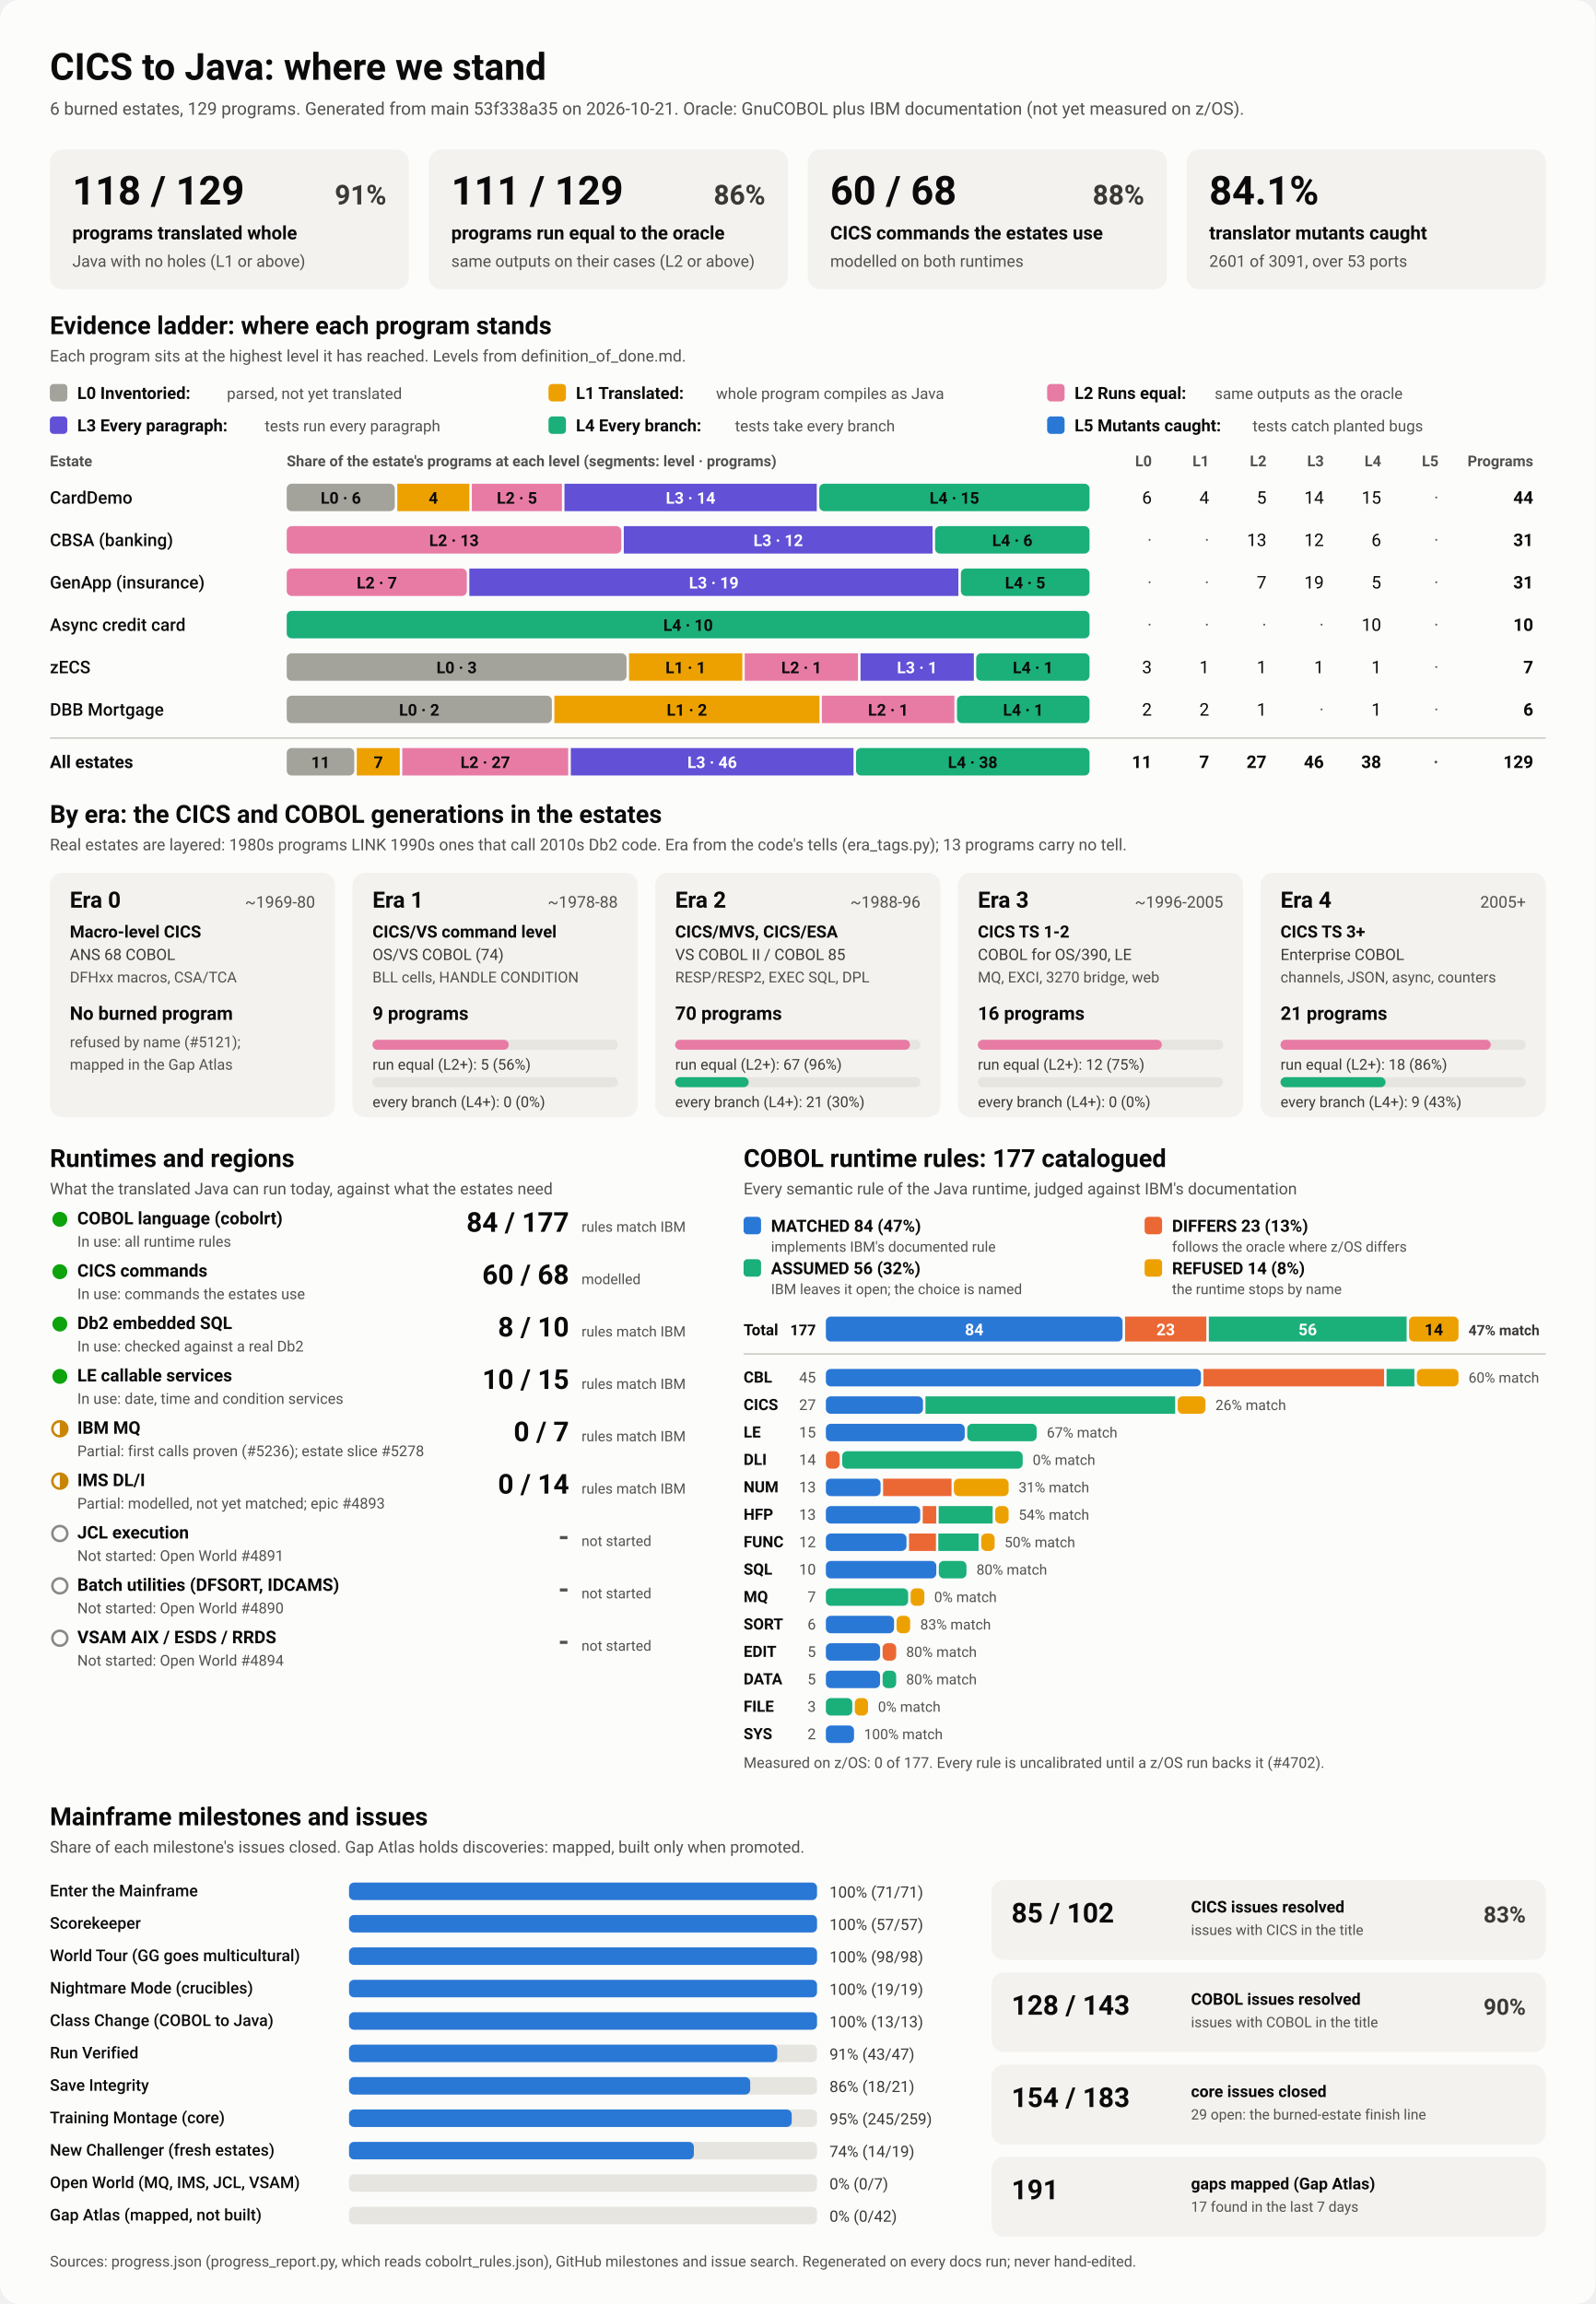
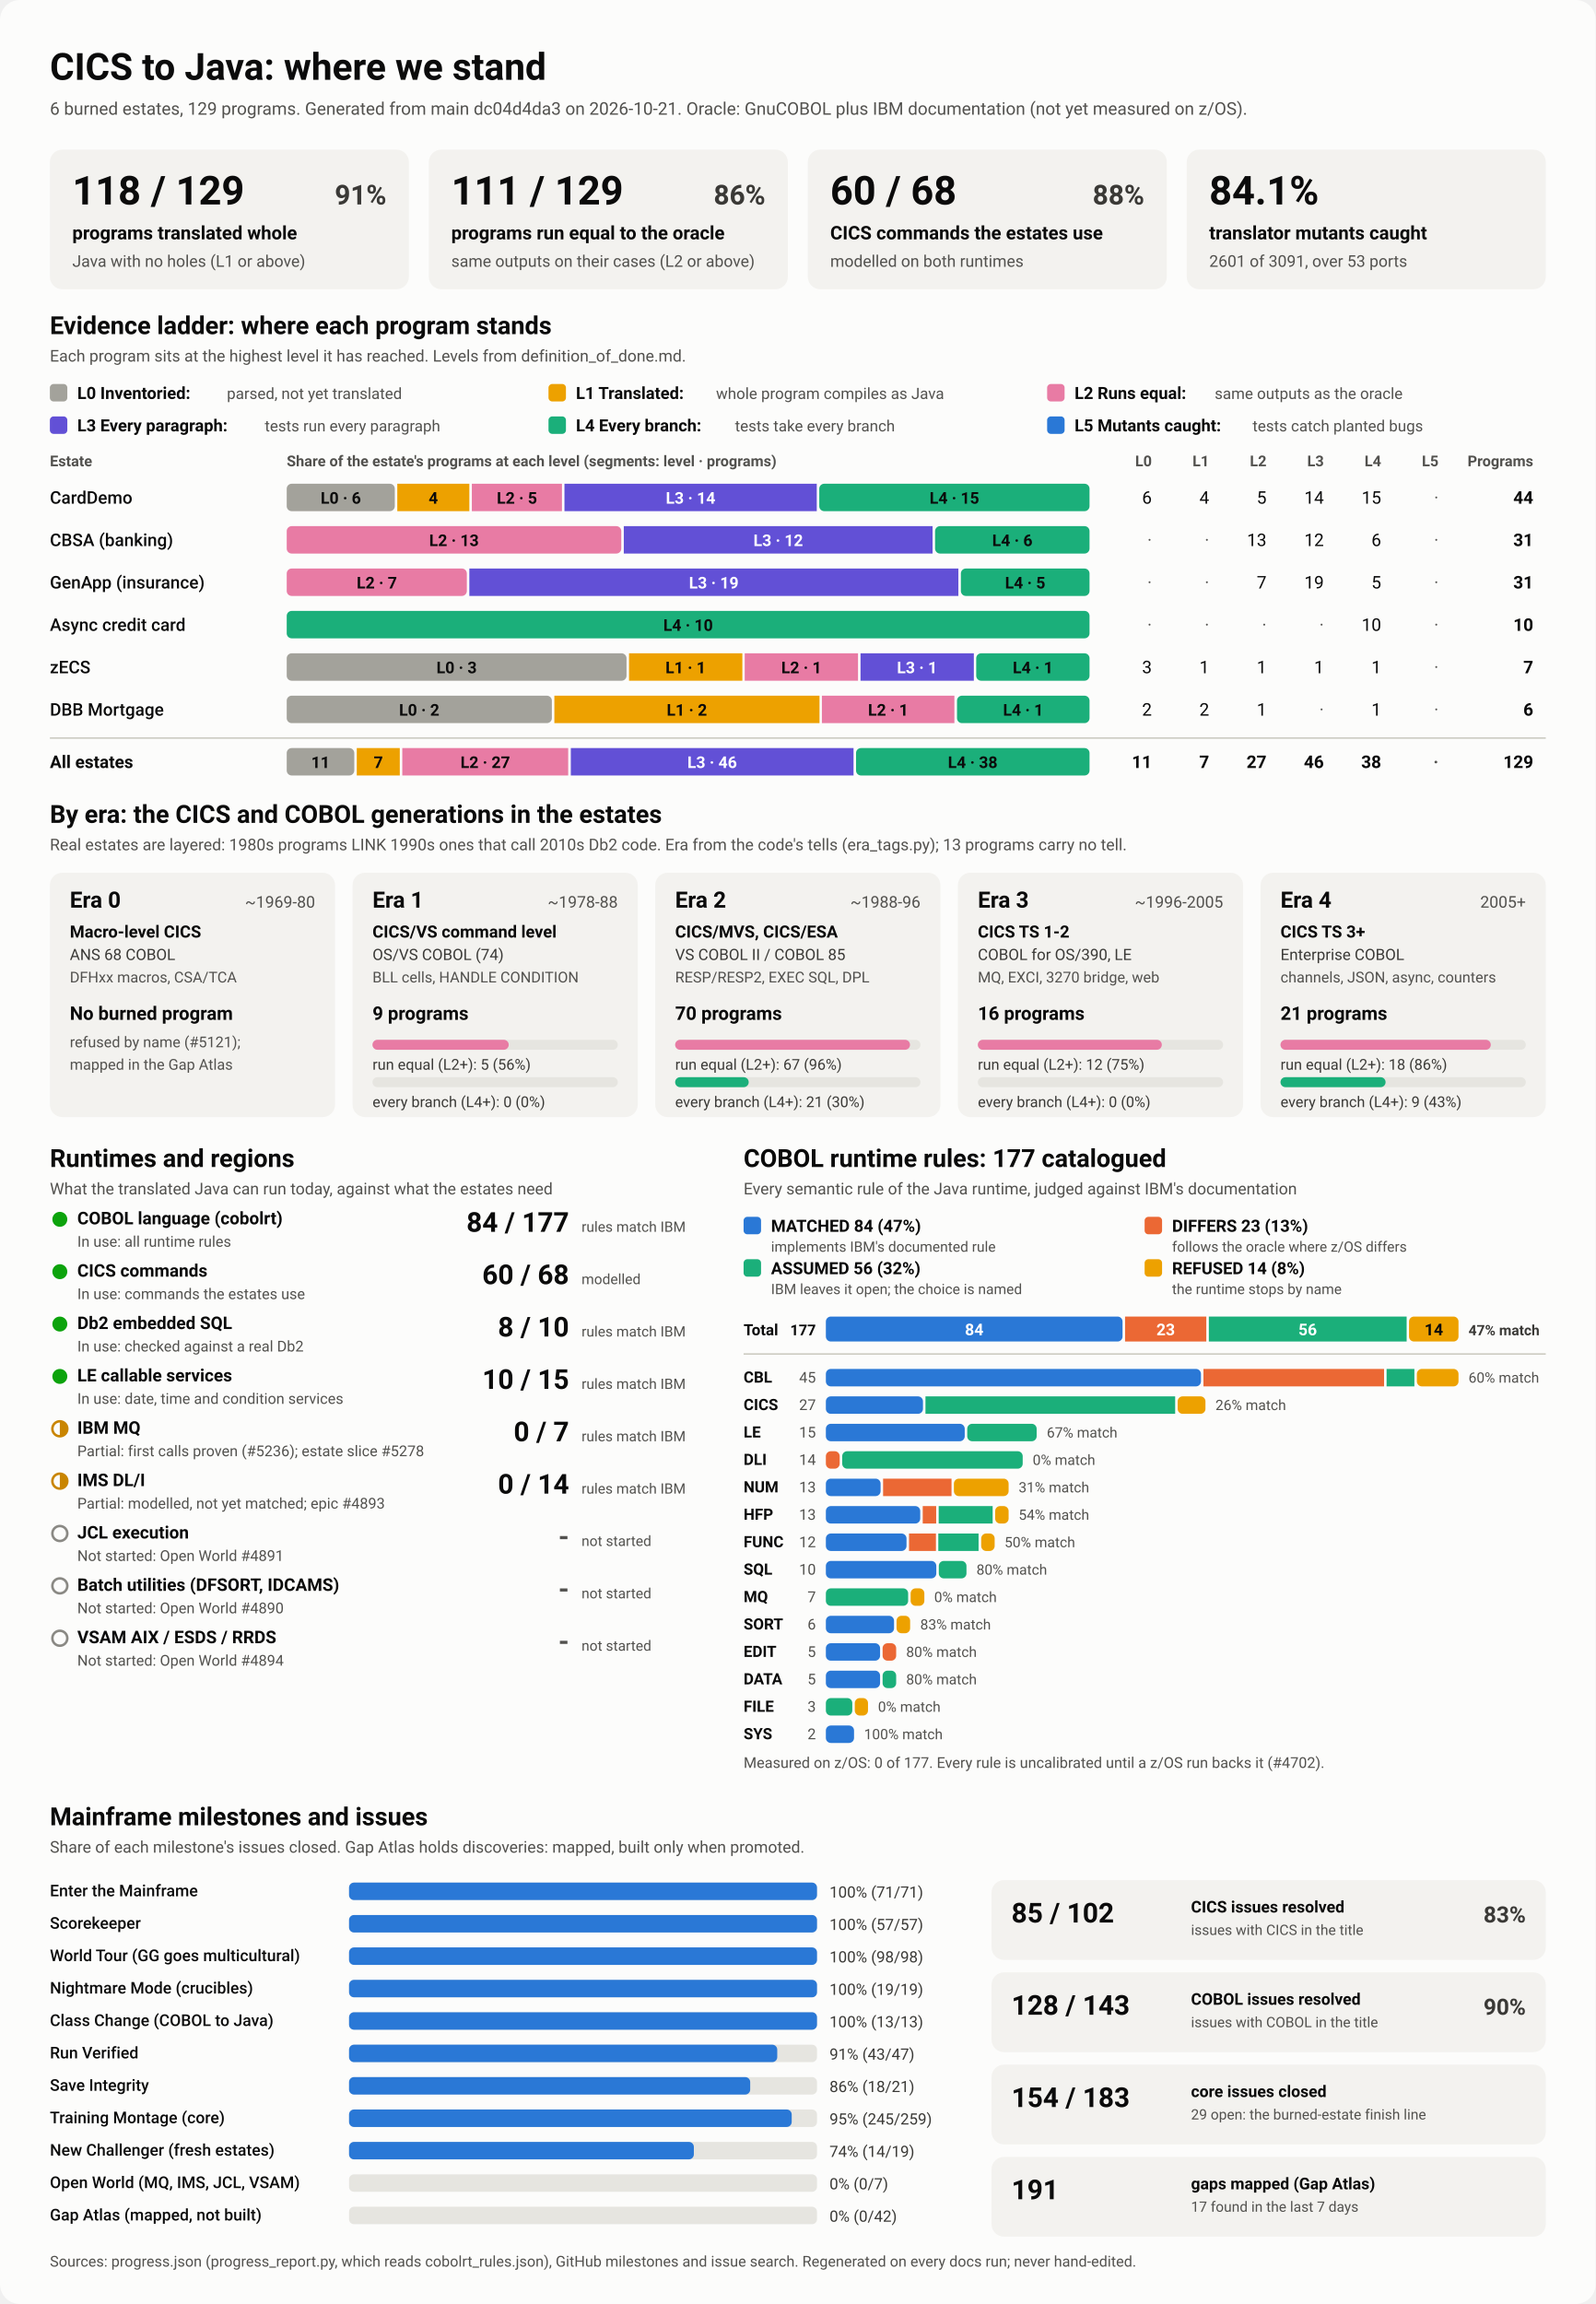
<svg xmlns="http://www.w3.org/2000/svg" viewBox="0 0 1280 1848" width="1280" height="1848" role="img" aria-labelledby="ttl">
  <style>
    svg { font-family: system-ui, -apple-system, 'Segoe UI', Roboto, Helvetica, Arial, sans-serif; }
    .bg { fill: #fcfcfb; }
    .card { fill: #f3f2ef; }
    .track { fill: #e6e5e0; }
    .rule { stroke: #c3c2b7; stroke-width: 1; }
    .t1 { fill: #0b0b0b; } .t2 { fill: #3a3936; } .t3 { fill: #52514e; }
    .on-dark { fill: #ffffff; } .on-light { fill: #0b0b0b; }
    .lv0 { fill: #a3a29b; } .lv1 { fill: #eda100; } .lv2 { fill: #e87ba4; } .lv3 { fill: #6250d6; } .lv4 { fill: #1baf7a; } .lv5 { fill: #2a78d6; } 
    .s0 { fill: #2a78d6; } .s1 { fill: #eb6834; } .s2 { fill: #1baf7a; } .s3 { fill: #eda100; } 
    .prog { fill: #2a78d6; }
    .st-good { fill: #0ca30c; } .st-warn { fill: none; stroke: #c98500; stroke-width: 2; }
    .st-warn-fill { fill: #c98500; } .st-none { fill: none; stroke: #8a8984; stroke-width: 2; }
    @media (prefers-color-scheme: dark) {
      .bg { fill: #1a1a19; } .card { fill: #242422; } .track { fill: #383835; } .rule { stroke: #52514e; }
      .t1 { fill: #f0efec; } .t2 { fill: #dddcd6; } .t3 { fill: #c3c2b7; }
      .on-light { fill: #0b0b0b; } .prog { fill: #3987e5; }
      .lv0 { fill: #6b6a64; } .lv1 { fill: #c98500; } .lv2 { fill: #d55181; } .lv3 { fill: #9085e9; } .lv4 { fill: #199e70; } .lv5 { fill: #3987e5; } 
      .s0 { fill: #3987e5; } .s1 { fill: #d95926; } .s2 { fill: #199e70; } .s3 { fill: #c98500; } 
    }
  </style>
  <rect class="bg" width="1280" height="1848" rx="16" />
  <text x="40.0" y="64.0" class="t1" font-size="30" font-weight="700" text-anchor="start">CICS to Java: where we stand</text>
-   <text x="40.0" y="92.0" class="t3" font-size="14" font-weight="400" text-anchor="start">6 burned estates, 129 programs. Generated from main 53f338a35 on 2026-10-21. Oracle: GnuCOBOL plus IBM documentation (not yet measured on z/OS).</text>
+   <text x="40.0" y="92.0" class="t3" font-size="14" font-weight="400" text-anchor="start">6 burned estates, 129 programs. Generated from main dc04d4da3 on 2026-10-21. Oracle: GnuCOBOL plus IBM documentation (not yet measured on z/OS).</text>
  <rect x="40.0" y="120.0" width="288.0" height="112.0" rx="10" class="card" />
  <text x="58.0" y="164.0" class="t1" font-size="32" font-weight="700" text-anchor="start">118 / 129</text>
  <text x="310.0" y="164.0" class="t2" font-size="22" font-weight="600" text-anchor="end">91%</text>
  <text x="58.0" y="192.0" class="t1" font-size="15" font-weight="600" text-anchor="start">programs translated whole</text>
  <text x="58.0" y="214.0" class="t3" font-size="13" font-weight="400" text-anchor="start">Java with no holes (L1 or above)</text>
  <rect x="344.0" y="120.0" width="288.0" height="112.0" rx="10" class="card" />
  <text x="362.0" y="164.0" class="t1" font-size="32" font-weight="700" text-anchor="start">111 / 129</text>
  <text x="614.0" y="164.0" class="t2" font-size="22" font-weight="600" text-anchor="end">86%</text>
  <text x="362.0" y="192.0" class="t1" font-size="15" font-weight="600" text-anchor="start">programs run equal to the oracle</text>
  <text x="362.0" y="214.0" class="t3" font-size="13" font-weight="400" text-anchor="start">same outputs on their cases (L2 or above)</text>
  <rect x="648.0" y="120.0" width="288.0" height="112.0" rx="10" class="card" />
  <text x="666.0" y="164.0" class="t1" font-size="32" font-weight="700" text-anchor="start">60 / 68</text>
  <text x="918.0" y="164.0" class="t2" font-size="22" font-weight="600" text-anchor="end">88%</text>
  <text x="666.0" y="192.0" class="t1" font-size="15" font-weight="600" text-anchor="start">CICS commands the estates use</text>
  <text x="666.0" y="214.0" class="t3" font-size="13" font-weight="400" text-anchor="start">modelled on both runtimes</text>
  <rect x="952.0" y="120.0" width="288.0" height="112.0" rx="10" class="card" />
  <text x="970.0" y="164.0" class="t1" font-size="32" font-weight="700" text-anchor="start">84.1%</text>
  <text x="970.0" y="192.0" class="t1" font-size="15" font-weight="600" text-anchor="start">translator mutants caught</text>
  <text x="970.0" y="214.0" class="t3" font-size="13" font-weight="400" text-anchor="start">2601 of 3091, over 53 ports</text>
  <text x="40.0" y="268.0" class="t1" font-size="20" font-weight="700" text-anchor="start">Evidence ladder: where each program stands</text>
  <text x="40.0" y="290.0" class="t3" font-size="13" font-weight="400" text-anchor="start">Each program sits at the highest level it has reached. Levels from definition_of_done.md.</text>
  <rect x="40.0" y="308.0" width="14.0" height="14.0" rx="3" class="lv0" />
  <text x="62.0" y="320.0" class="t1" font-size="13.5" font-weight="600" text-anchor="start">L0 Inventoried:</text>
  <text x="182.0" y="320.0" class="t3" font-size="12.5" font-weight="400" text-anchor="start">parsed, not yet translated</text>
  <rect x="440.0" y="308.0" width="14.0" height="14.0" rx="3" class="lv1" />
  <text x="462.0" y="320.0" class="t1" font-size="13.5" font-weight="600" text-anchor="start">L1 Translated:</text>
  <text x="574.4" y="320.0" class="t3" font-size="12.5" font-weight="400" text-anchor="start">whole program compiles as Java</text>
  <rect x="840.0" y="308.0" width="14.0" height="14.0" rx="3" class="lv2" />
  <text x="862.0" y="320.0" class="t1" font-size="13.5" font-weight="600" text-anchor="start">L2 Runs equal:</text>
  <text x="974.4" y="320.0" class="t3" font-size="12.5" font-weight="400" text-anchor="start">same outputs as the oracle</text>
  <rect x="40.0" y="334.0" width="14.0" height="14.0" rx="3" class="lv3" />
  <text x="62.0" y="346.0" class="t1" font-size="13.5" font-weight="600" text-anchor="start">L3 Every paragraph:</text>
  <text x="212.4" y="346.0" class="t3" font-size="12.5" font-weight="400" text-anchor="start">tests run every paragraph</text>
  <rect x="440.0" y="334.0" width="14.0" height="14.0" rx="3" class="lv4" />
  <text x="462.0" y="346.0" class="t1" font-size="13.5" font-weight="600" text-anchor="start">L4 Every branch:</text>
  <text x="589.6" y="346.0" class="t3" font-size="12.5" font-weight="400" text-anchor="start">tests take every branch</text>
  <rect x="840.0" y="334.0" width="14.0" height="14.0" rx="3" class="lv5" />
  <text x="862.0" y="346.0" class="t1" font-size="13.5" font-weight="600" text-anchor="start">L5 Mutants caught:</text>
  <text x="1004.8" y="346.0" class="t3" font-size="12.5" font-weight="400" text-anchor="start">tests catch planted bugs</text>
  <text x="40.0" y="374.0" class="t3" font-size="12" font-weight="600" text-anchor="start">Estate</text>
  <text x="230.0" y="374.0" class="t3" font-size="12" font-weight="600" text-anchor="start">Share of the estate's programs at each level (segments: level · programs)</text>
  <text x="924.0" y="374.0" class="t3" font-size="12" font-weight="600" text-anchor="end">L0</text>
  <text x="970.0" y="374.0" class="t3" font-size="12" font-weight="600" text-anchor="end">L1</text>
  <text x="1016.0" y="374.0" class="t3" font-size="12" font-weight="600" text-anchor="end">L2</text>
  <text x="1062.0" y="374.0" class="t3" font-size="12" font-weight="600" text-anchor="end">L3</text>
  <text x="1108.0" y="374.0" class="t3" font-size="12" font-weight="600" text-anchor="end">L4</text>
  <text x="1154.0" y="374.0" class="t3" font-size="12" font-weight="600" text-anchor="end">L5</text>
  <text x="1230.0" y="374.0" class="t3" font-size="12" font-weight="600" text-anchor="end">Programs</text>
  <text x="40.0" y="404.0" class="t1" font-size="14" font-weight="500" text-anchor="start">CardDemo</text>
  <rect x="230.0" y="388.0" width="86.7" height="22.0" rx="4" class="lv0" />
  <text x="273.4" y="404.0" class="on-light" font-size="13" font-weight="600" text-anchor="middle">L0 · 6</text>
  <rect x="318.7" y="388.0" width="57.8" height="22.0" rx="0" class="lv1" />
  <text x="347.6" y="404.0" class="on-light" font-size="13" font-weight="600" text-anchor="middle">4</text>
  <rect x="378.5" y="388.0" width="72.3" height="22.0" rx="0" class="lv2" />
  <text x="414.7" y="404.0" class="on-light" font-size="13" font-weight="600" text-anchor="middle">L2 · 5</text>
  <rect x="452.8" y="388.0" width="202.4" height="22.0" rx="0" class="lv3" />
  <text x="554.0" y="404.0" class="on-dark" font-size="13" font-weight="600" text-anchor="middle">L3 · 14</text>
  <rect x="657.2" y="388.0" width="216.8" height="22.0" rx="4" class="lv4" />
  <text x="765.6" y="404.0" class="on-light" font-size="13" font-weight="600" text-anchor="middle">L4 · 15</text>
  <text x="924.0" y="404.0" class="t1" font-size="14" font-weight="400" text-anchor="end">6</text>
  <text x="970.0" y="404.0" class="t1" font-size="14" font-weight="400" text-anchor="end">4</text>
  <text x="1016.0" y="404.0" class="t1" font-size="14" font-weight="400" text-anchor="end">5</text>
  <text x="1062.0" y="404.0" class="t1" font-size="14" font-weight="400" text-anchor="end">14</text>
  <text x="1108.0" y="404.0" class="t1" font-size="14" font-weight="400" text-anchor="end">15</text>
  <text x="1154.0" y="404.0" class="t3" font-size="14" font-weight="400" text-anchor="end">·</text>
  <text x="1230.0" y="404.0" class="t1" font-size="14" font-weight="700" text-anchor="end">44</text>
  <text x="40.0" y="438.0" class="t1" font-size="14" font-weight="500" text-anchor="start">CBSA (banking)</text>
  <rect x="230.0" y="422.0" width="268.4" height="22.0" rx="4" class="lv2" />
  <text x="364.2" y="438.0" class="on-light" font-size="13" font-weight="600" text-anchor="middle">L2 · 13</text>
  <rect x="500.4" y="422.0" width="247.7" height="22.0" rx="0" class="lv3" />
  <text x="624.3" y="438.0" class="on-dark" font-size="13" font-weight="600" text-anchor="middle">L3 · 12</text>
  <rect x="750.1" y="422.0" width="123.9" height="22.0" rx="4" class="lv4" />
  <text x="812.1" y="438.0" class="on-light" font-size="13" font-weight="600" text-anchor="middle">L4 · 6</text>
  <text x="924.0" y="438.0" class="t3" font-size="14" font-weight="400" text-anchor="end">·</text>
  <text x="970.0" y="438.0" class="t3" font-size="14" font-weight="400" text-anchor="end">·</text>
  <text x="1016.0" y="438.0" class="t1" font-size="14" font-weight="400" text-anchor="end">13</text>
  <text x="1062.0" y="438.0" class="t1" font-size="14" font-weight="400" text-anchor="end">12</text>
  <text x="1108.0" y="438.0" class="t1" font-size="14" font-weight="400" text-anchor="end">6</text>
  <text x="1154.0" y="438.0" class="t3" font-size="14" font-weight="400" text-anchor="end">·</text>
  <text x="1230.0" y="438.0" class="t1" font-size="14" font-weight="700" text-anchor="end">31</text>
  <text x="40.0" y="472.0" class="t1" font-size="14" font-weight="500" text-anchor="start">GenApp (insurance)</text>
  <rect x="230.0" y="456.0" width="144.5" height="22.0" rx="4" class="lv2" />
  <text x="302.3" y="472.0" class="on-light" font-size="13" font-weight="600" text-anchor="middle">L2 · 7</text>
  <rect x="376.5" y="456.0" width="392.3" height="22.0" rx="0" class="lv3" />
  <text x="572.6" y="472.0" class="on-dark" font-size="13" font-weight="600" text-anchor="middle">L3 · 19</text>
  <rect x="770.8" y="456.0" width="103.2" height="22.0" rx="4" class="lv4" />
  <text x="822.4" y="472.0" class="on-light" font-size="13" font-weight="600" text-anchor="middle">L4 · 5</text>
  <text x="924.0" y="472.0" class="t3" font-size="14" font-weight="400" text-anchor="end">·</text>
  <text x="970.0" y="472.0" class="t3" font-size="14" font-weight="400" text-anchor="end">·</text>
  <text x="1016.0" y="472.0" class="t1" font-size="14" font-weight="400" text-anchor="end">7</text>
  <text x="1062.0" y="472.0" class="t1" font-size="14" font-weight="400" text-anchor="end">19</text>
  <text x="1108.0" y="472.0" class="t1" font-size="14" font-weight="400" text-anchor="end">5</text>
  <text x="1154.0" y="472.0" class="t3" font-size="14" font-weight="400" text-anchor="end">·</text>
  <text x="1230.0" y="472.0" class="t1" font-size="14" font-weight="700" text-anchor="end">31</text>
  <text x="40.0" y="506.0" class="t1" font-size="14" font-weight="500" text-anchor="start">Async credit card</text>
  <rect x="230.0" y="490.0" width="644.0" height="22.0" rx="4" class="lv4" />
  <text x="552.0" y="506.0" class="on-light" font-size="13" font-weight="600" text-anchor="middle">L4 · 10</text>
  <text x="924.0" y="506.0" class="t3" font-size="14" font-weight="400" text-anchor="end">·</text>
  <text x="970.0" y="506.0" class="t3" font-size="14" font-weight="400" text-anchor="end">·</text>
  <text x="1016.0" y="506.0" class="t3" font-size="14" font-weight="400" text-anchor="end">·</text>
  <text x="1062.0" y="506.0" class="t3" font-size="14" font-weight="400" text-anchor="end">·</text>
  <text x="1108.0" y="506.0" class="t1" font-size="14" font-weight="400" text-anchor="end">10</text>
  <text x="1154.0" y="506.0" class="t3" font-size="14" font-weight="400" text-anchor="end">·</text>
  <text x="1230.0" y="506.0" class="t1" font-size="14" font-weight="700" text-anchor="end">10</text>
  <text x="40.0" y="540.0" class="t1" font-size="14" font-weight="500" text-anchor="start">zECS</text>
  <rect x="230.0" y="524.0" width="272.6" height="22.0" rx="4" class="lv0" />
  <text x="366.3" y="540.0" class="on-light" font-size="13" font-weight="600" text-anchor="middle">L0 · 3</text>
  <rect x="504.6" y="524.0" width="90.9" height="22.0" rx="0" class="lv1" />
  <text x="550.0" y="540.0" class="on-light" font-size="13" font-weight="600" text-anchor="middle">L1 · 1</text>
  <rect x="597.4" y="524.0" width="90.9" height="22.0" rx="0" class="lv2" />
  <text x="642.9" y="540.0" class="on-light" font-size="13" font-weight="600" text-anchor="middle">L2 · 1</text>
  <rect x="690.3" y="524.0" width="90.9" height="22.0" rx="0" class="lv3" />
  <text x="735.7" y="540.0" class="on-dark" font-size="13" font-weight="600" text-anchor="middle">L3 · 1</text>
  <rect x="783.1" y="524.0" width="90.9" height="22.0" rx="4" class="lv4" />
  <text x="828.6" y="540.0" class="on-light" font-size="13" font-weight="600" text-anchor="middle">L4 · 1</text>
  <text x="924.0" y="540.0" class="t1" font-size="14" font-weight="400" text-anchor="end">3</text>
  <text x="970.0" y="540.0" class="t1" font-size="14" font-weight="400" text-anchor="end">1</text>
  <text x="1016.0" y="540.0" class="t1" font-size="14" font-weight="400" text-anchor="end">1</text>
  <text x="1062.0" y="540.0" class="t1" font-size="14" font-weight="400" text-anchor="end">1</text>
  <text x="1108.0" y="540.0" class="t1" font-size="14" font-weight="400" text-anchor="end">1</text>
  <text x="1154.0" y="540.0" class="t3" font-size="14" font-weight="400" text-anchor="end">·</text>
  <text x="1230.0" y="540.0" class="t1" font-size="14" font-weight="700" text-anchor="end">7</text>
  <text x="40.0" y="574.0" class="t1" font-size="14" font-weight="500" text-anchor="start">DBB Mortgage</text>
  <rect x="230.0" y="558.0" width="212.7" height="22.0" rx="4" class="lv0" />
  <text x="336.3" y="574.0" class="on-light" font-size="13" font-weight="600" text-anchor="middle">L0 · 2</text>
  <rect x="444.7" y="558.0" width="212.7" height="22.0" rx="0" class="lv1" />
  <text x="551.0" y="574.0" class="on-light" font-size="13" font-weight="600" text-anchor="middle">L1 · 2</text>
  <rect x="659.3" y="558.0" width="106.3" height="22.0" rx="0" class="lv2" />
  <text x="712.5" y="574.0" class="on-light" font-size="13" font-weight="600" text-anchor="middle">L2 · 1</text>
  <rect x="767.7" y="558.0" width="106.3" height="22.0" rx="4" class="lv4" />
  <text x="820.8" y="574.0" class="on-light" font-size="13" font-weight="600" text-anchor="middle">L4 · 1</text>
  <text x="924.0" y="574.0" class="t1" font-size="14" font-weight="400" text-anchor="end">2</text>
  <text x="970.0" y="574.0" class="t1" font-size="14" font-weight="400" text-anchor="end">2</text>
  <text x="1016.0" y="574.0" class="t1" font-size="14" font-weight="400" text-anchor="end">1</text>
  <text x="1062.0" y="574.0" class="t3" font-size="14" font-weight="400" text-anchor="end">·</text>
  <text x="1108.0" y="574.0" class="t1" font-size="14" font-weight="400" text-anchor="end">1</text>
  <text x="1154.0" y="574.0" class="t3" font-size="14" font-weight="400" text-anchor="end">·</text>
  <text x="1230.0" y="574.0" class="t1" font-size="14" font-weight="700" text-anchor="end">6</text>
  <line x1="40" x2="1240" y1="592" y2="592" class="rule" />
  <text x="40.0" y="616.0" class="t1" font-size="14" font-weight="700" text-anchor="start">All estates</text>
  <rect x="230.0" y="600.0" width="54.2" height="22.0" rx="4" class="lv0" />
  <text x="257.1" y="616.0" class="on-light" font-size="13" font-weight="600" text-anchor="middle">11</text>
  <rect x="286.2" y="600.0" width="34.5" height="22.0" rx="0" class="lv1" />
  <text x="303.5" y="616.0" class="on-light" font-size="13" font-weight="600" text-anchor="middle">7</text>
  <rect x="322.7" y="600.0" width="133.1" height="22.0" rx="0" class="lv2" />
  <text x="389.3" y="616.0" class="on-light" font-size="13" font-weight="600" text-anchor="middle">L2 · 27</text>
  <rect x="457.9" y="600.0" width="226.8" height="22.0" rx="0" class="lv3" />
  <text x="571.3" y="616.0" class="on-dark" font-size="13" font-weight="600" text-anchor="middle">L3 · 46</text>
  <rect x="686.7" y="600.0" width="187.3" height="22.0" rx="4" class="lv4" />
  <text x="780.3" y="616.0" class="on-light" font-size="13" font-weight="600" text-anchor="middle">L4 · 38</text>
  <text x="924.0" y="616.0" class="t1" font-size="14" font-weight="700" text-anchor="end">11</text>
  <text x="970.0" y="616.0" class="t1" font-size="14" font-weight="700" text-anchor="end">7</text>
  <text x="1016.0" y="616.0" class="t1" font-size="14" font-weight="700" text-anchor="end">27</text>
  <text x="1062.0" y="616.0" class="t1" font-size="14" font-weight="700" text-anchor="end">46</text>
  <text x="1108.0" y="616.0" class="t1" font-size="14" font-weight="700" text-anchor="end">38</text>
  <text x="1154.0" y="616.0" class="t3" font-size="14" font-weight="700" text-anchor="end">·</text>
  <text x="1230.0" y="616.0" class="t1" font-size="14" font-weight="700" text-anchor="end">129</text>
  <text x="40.0" y="660.0" class="t1" font-size="20" font-weight="700" text-anchor="start">By era: the CICS and COBOL generations in the estates</text>
  <text x="40.0" y="682.0" class="t3" font-size="13" font-weight="400" text-anchor="start">Real estates are layered: 1980s programs LINK 1990s ones that call 2010s Db2 code. Era from the code's tells (era_tags.py); 13 programs carry no tell.</text>
  <rect x="40.0" y="700.0" width="228.8" height="196.0" rx="10" class="card" />
  <text x="56.0" y="728.0" class="t1" font-size="18" font-weight="700" text-anchor="start">Era 0</text>
  <text x="252.8" y="728.0" class="t3" font-size="13" font-weight="400" text-anchor="end">~1969-80</text>
  <text x="56.0" y="752.0" class="t1" font-size="13.5" font-weight="600" text-anchor="start">Macro-level CICS</text>
  <text x="56.0" y="770.0" class="t2" font-size="12.5" font-weight="400" text-anchor="start">ANS 68 COBOL</text>
  <text x="56.0" y="788.0" class="t3" font-size="12" font-weight="400" text-anchor="start">DFHxx macros, CSA/TCA</text>
  <text x="56.0" y="818.0" class="t1" font-size="15" font-weight="700" text-anchor="start">No burned program</text>
  <text x="56.0" y="840.0" class="t3" font-size="12" font-weight="400" text-anchor="start">refused by name (#5121);</text>
  <text x="56.0" y="858.0" class="t3" font-size="12" font-weight="400" text-anchor="start">mapped in the Gap Atlas</text>
  <rect x="282.8" y="700.0" width="228.8" height="196.0" rx="10" class="card" />
  <text x="298.8" y="728.0" class="t1" font-size="18" font-weight="700" text-anchor="start">Era 1</text>
  <text x="495.6" y="728.0" class="t3" font-size="13" font-weight="400" text-anchor="end">~1978-88</text>
  <text x="298.8" y="752.0" class="t1" font-size="13.5" font-weight="600" text-anchor="start">CICS/VS command level</text>
  <text x="298.8" y="770.0" class="t2" font-size="12.5" font-weight="400" text-anchor="start">OS/VS COBOL (74)</text>
  <text x="298.8" y="788.0" class="t3" font-size="12" font-weight="400" text-anchor="start">BLL cells, HANDLE CONDITION</text>
  <text x="298.8" y="818.0" class="t1" font-size="15" font-weight="700" text-anchor="start">9 programs</text>
  <rect x="298.8" y="834.0" width="196.8" height="8.0" rx="4" class="track" />
  <rect x="298.8" y="834.0" width="109.3" height="8.0" rx="4" class="lv2" />
  <text x="298.8" y="858.0" class="t2" font-size="12" font-weight="400" text-anchor="start">run equal (L2+): 5 (56%)</text>
  <rect x="298.8" y="864.0" width="196.8" height="8.0" rx="4" class="track" />
  <text x="298.8" y="888.0" class="t2" font-size="12" font-weight="400" text-anchor="start">every branch (L4+): 0 (0%)</text>
  <rect x="525.6" y="700.0" width="228.8" height="196.0" rx="10" class="card" />
  <text x="541.6" y="728.0" class="t1" font-size="18" font-weight="700" text-anchor="start">Era 2</text>
  <text x="738.4" y="728.0" class="t3" font-size="13" font-weight="400" text-anchor="end">~1988-96</text>
  <text x="541.6" y="752.0" class="t1" font-size="13.5" font-weight="600" text-anchor="start">CICS/MVS, CICS/ESA</text>
  <text x="541.6" y="770.0" class="t2" font-size="12.5" font-weight="400" text-anchor="start">VS COBOL II / COBOL 85</text>
  <text x="541.6" y="788.0" class="t3" font-size="12" font-weight="400" text-anchor="start">RESP/RESP2, EXEC SQL, DPL</text>
  <text x="541.6" y="818.0" class="t1" font-size="15" font-weight="700" text-anchor="start">70 programs</text>
  <rect x="541.6" y="834.0" width="196.8" height="8.0" rx="4" class="track" />
  <rect x="541.6" y="834.0" width="188.4" height="8.0" rx="4" class="lv2" />
  <text x="541.6" y="858.0" class="t2" font-size="12" font-weight="400" text-anchor="start">run equal (L2+): 67 (96%)</text>
  <rect x="541.6" y="864.0" width="196.8" height="8.0" rx="4" class="track" />
  <rect x="541.6" y="864.0" width="59.0" height="8.0" rx="4" class="lv4" />
  <text x="541.6" y="888.0" class="t2" font-size="12" font-weight="400" text-anchor="start">every branch (L4+): 21 (30%)</text>
  <rect x="768.4" y="700.0" width="228.8" height="196.0" rx="10" class="card" />
  <text x="784.4" y="728.0" class="t1" font-size="18" font-weight="700" text-anchor="start">Era 3</text>
  <text x="981.2" y="728.0" class="t3" font-size="13" font-weight="400" text-anchor="end">~1996-2005</text>
  <text x="784.4" y="752.0" class="t1" font-size="13.5" font-weight="600" text-anchor="start">CICS TS 1-2</text>
  <text x="784.4" y="770.0" class="t2" font-size="12.5" font-weight="400" text-anchor="start">COBOL for OS/390, LE</text>
  <text x="784.4" y="788.0" class="t3" font-size="12" font-weight="400" text-anchor="start">MQ, EXCI, 3270 bridge, web</text>
  <text x="784.4" y="818.0" class="t1" font-size="15" font-weight="700" text-anchor="start">16 programs</text>
  <rect x="784.4" y="834.0" width="196.8" height="8.0" rx="4" class="track" />
  <rect x="784.4" y="834.0" width="147.6" height="8.0" rx="4" class="lv2" />
  <text x="784.4" y="858.0" class="t2" font-size="12" font-weight="400" text-anchor="start">run equal (L2+): 12 (75%)</text>
  <rect x="784.4" y="864.0" width="196.8" height="8.0" rx="4" class="track" />
  <text x="784.4" y="888.0" class="t2" font-size="12" font-weight="400" text-anchor="start">every branch (L4+): 0 (0%)</text>
  <rect x="1011.2" y="700.0" width="228.8" height="196.0" rx="10" class="card" />
  <text x="1027.2" y="728.0" class="t1" font-size="18" font-weight="700" text-anchor="start">Era 4</text>
  <text x="1224.0" y="728.0" class="t3" font-size="13" font-weight="400" text-anchor="end">2005+</text>
  <text x="1027.2" y="752.0" class="t1" font-size="13.5" font-weight="600" text-anchor="start">CICS TS 3+</text>
  <text x="1027.2" y="770.0" class="t2" font-size="12.5" font-weight="400" text-anchor="start">Enterprise COBOL</text>
  <text x="1027.2" y="788.0" class="t3" font-size="12" font-weight="400" text-anchor="start">channels, JSON, async, counters</text>
  <text x="1027.2" y="818.0" class="t1" font-size="15" font-weight="700" text-anchor="start">21 programs</text>
  <rect x="1027.2" y="834.0" width="196.8" height="8.0" rx="4" class="track" />
  <rect x="1027.2" y="834.0" width="168.7" height="8.0" rx="4" class="lv2" />
  <text x="1027.2" y="858.0" class="t2" font-size="12" font-weight="400" text-anchor="start">run equal (L2+): 18 (86%)</text>
  <rect x="1027.2" y="864.0" width="196.8" height="8.0" rx="4" class="track" />
  <rect x="1027.2" y="864.0" width="84.3" height="8.0" rx="4" class="lv4" />
  <text x="1027.2" y="888.0" class="t2" font-size="12" font-weight="400" text-anchor="start">every branch (L4+): 9 (43%)</text>
  <text x="40.0" y="936.0" class="t1" font-size="20" font-weight="700" text-anchor="start">Runtimes and regions</text>
  <text x="40.0" y="958.0" class="t3" font-size="13" font-weight="400" text-anchor="start">What the translated Java can run today, against what the estates need</text>
  <circle cx="48" cy="978" r="6" class="st-good" />
  <text x="62.0" y="982.0" class="t1" font-size="14" font-weight="600" text-anchor="start">COBOL language (cobolrt)</text>
  <text x="62.0" y="1000.0" class="t3" font-size="12" font-weight="400" text-anchor="start">In use: all runtime rules</text>
  <text x="456.5" y="988.0" class="t1" font-size="22" font-weight="700" text-anchor="end">84 / 177</text>
  <text x="466.5" y="988.0" class="t3" font-size="11.5" font-weight="400" text-anchor="start">rules match IBM</text>
  <circle cx="48" cy="1020" r="6" class="st-good" />
  <text x="62.0" y="1024.0" class="t1" font-size="14" font-weight="600" text-anchor="start">CICS commands</text>
  <text x="62.0" y="1042.0" class="t3" font-size="12" font-weight="400" text-anchor="start">In use: commands the estates use</text>
  <text x="456.5" y="1030.0" class="t1" font-size="22" font-weight="700" text-anchor="end">60 / 68</text>
  <text x="466.5" y="1030.0" class="t3" font-size="11.5" font-weight="400" text-anchor="start">modelled</text>
  <circle cx="48" cy="1062" r="6" class="st-good" />
  <text x="62.0" y="1066.0" class="t1" font-size="14" font-weight="600" text-anchor="start">Db2 embedded SQL</text>
  <text x="62.0" y="1084.0" class="t3" font-size="12" font-weight="400" text-anchor="start">In use: checked against a real Db2</text>
  <text x="456.5" y="1072.0" class="t1" font-size="22" font-weight="700" text-anchor="end">8 / 10</text>
  <text x="466.5" y="1072.0" class="t3" font-size="11.5" font-weight="400" text-anchor="start">rules match IBM</text>
  <circle cx="48" cy="1104" r="6" class="st-good" />
  <text x="62.0" y="1108.0" class="t1" font-size="14" font-weight="600" text-anchor="start">LE callable services</text>
  <text x="62.0" y="1126.0" class="t3" font-size="12" font-weight="400" text-anchor="start">In use: date, time and condition services</text>
  <text x="456.5" y="1114.0" class="t1" font-size="22" font-weight="700" text-anchor="end">10 / 15</text>
  <text x="466.5" y="1114.0" class="t3" font-size="11.5" font-weight="400" text-anchor="start">rules match IBM</text>
  <circle cx="48" cy="1146" r="6" class="st-warn" />
  <path d="M 48 1140 A 6 6 0 0 1 48 1152 Z" class="st-warn-fill" />
  <text x="62.0" y="1150.0" class="t1" font-size="14" font-weight="600" text-anchor="start">IBM MQ</text>
  <text x="62.0" y="1168.0" class="t3" font-size="12" font-weight="400" text-anchor="start">Partial: first calls proven (#5236); estate slice #5278</text>
  <text x="456.5" y="1156.0" class="t1" font-size="22" font-weight="700" text-anchor="end">0 / 7</text>
  <text x="466.5" y="1156.0" class="t3" font-size="11.5" font-weight="400" text-anchor="start">rules match IBM</text>
  <circle cx="48" cy="1188" r="6" class="st-warn" />
  <path d="M 48 1182 A 6 6 0 0 1 48 1194 Z" class="st-warn-fill" />
  <text x="62.0" y="1192.0" class="t1" font-size="14" font-weight="600" text-anchor="start">IMS DL/I</text>
  <text x="62.0" y="1210.0" class="t3" font-size="12" font-weight="400" text-anchor="start">Partial: modelled, not yet matched; epic #4893</text>
  <text x="456.5" y="1198.0" class="t1" font-size="22" font-weight="700" text-anchor="end">0 / 14</text>
  <text x="466.5" y="1198.0" class="t3" font-size="11.5" font-weight="400" text-anchor="start">rules match IBM</text>
  <circle cx="48" cy="1230" r="6" class="st-none" />
  <text x="62.0" y="1234.0" class="t1" font-size="14" font-weight="600" text-anchor="start">JCL execution</text>
  <text x="62.0" y="1252.0" class="t3" font-size="12" font-weight="400" text-anchor="start">Not started: Open World #4891</text>
  <text x="456.5" y="1240.0" class="t3" font-size="22" font-weight="700" text-anchor="end">-</text>
  <text x="466.5" y="1240.0" class="t3" font-size="11.5" font-weight="400" text-anchor="start">not started</text>
  <circle cx="48" cy="1272" r="6" class="st-none" />
  <text x="62.0" y="1276.0" class="t1" font-size="14" font-weight="600" text-anchor="start">Batch utilities (DFSORT, IDCAMS)</text>
  <text x="62.0" y="1294.0" class="t3" font-size="12" font-weight="400" text-anchor="start">Not started: Open World #4890</text>
  <text x="456.5" y="1282.0" class="t3" font-size="22" font-weight="700" text-anchor="end">-</text>
  <text x="466.5" y="1282.0" class="t3" font-size="11.5" font-weight="400" text-anchor="start">not started</text>
  <circle cx="48" cy="1314" r="6" class="st-none" />
  <text x="62.0" y="1318.0" class="t1" font-size="14" font-weight="600" text-anchor="start">VSAM AIX / ESDS / RRDS</text>
  <text x="62.0" y="1336.0" class="t3" font-size="12" font-weight="400" text-anchor="start">Not started: Open World #4894</text>
  <text x="456.5" y="1324.0" class="t3" font-size="22" font-weight="700" text-anchor="end">-</text>
  <text x="466.5" y="1324.0" class="t3" font-size="11.5" font-weight="400" text-anchor="start">not started</text>
  <text x="596.5" y="936.0" class="t1" font-size="20" font-weight="700" text-anchor="start">COBOL runtime rules: 177 catalogued</text>
  <text x="596.5" y="958.0" class="t3" font-size="13" font-weight="400" text-anchor="start">Every semantic rule of the Java runtime, judged against IBM's documentation</text>
  <rect x="596.5" y="976.0" width="14.0" height="14.0" rx="3" class="s0" />
  <text x="618.5" y="988.0" class="t1" font-size="13.5" font-weight="600" text-anchor="start">MATCHED  84 (47%)</text>
  <text x="618.5" y="1004.0" class="t3" font-size="11.5" font-weight="400" text-anchor="start">implements IBM's documented rule</text>
  <rect x="918.2" y="976.0" width="14.0" height="14.0" rx="3" class="s1" />
  <text x="940.2" y="988.0" class="t1" font-size="13.5" font-weight="600" text-anchor="start">DIFFERS  23 (13%)</text>
  <text x="940.2" y="1004.0" class="t3" font-size="11.5" font-weight="400" text-anchor="start">follows the oracle where z/OS differs</text>
  <rect x="596.5" y="1010.0" width="14.0" height="14.0" rx="3" class="s2" />
  <text x="618.5" y="1022.0" class="t1" font-size="13.5" font-weight="600" text-anchor="start">ASSUMED  56 (32%)</text>
  <text x="618.5" y="1038.0" class="t3" font-size="11.5" font-weight="400" text-anchor="start">IBM leaves it open; the choice is named</text>
  <rect x="918.2" y="1010.0" width="14.0" height="14.0" rx="3" class="s3" />
  <text x="940.2" y="1022.0" class="t1" font-size="13.5" font-weight="600" text-anchor="start">REFUSED  14 (8%)</text>
  <text x="940.2" y="1038.0" class="t3" font-size="11.5" font-weight="400" text-anchor="start">the runtime stops by name</text>
  <text x="596.5" y="1071.0" class="t1" font-size="12.5" font-weight="700" text-anchor="start">Total</text>
  <text x="654.5" y="1071.0" class="t1" font-size="12" font-weight="700" text-anchor="end">177</text>
  <rect x="662.5" y="1056.0" width="238.0" height="20.0" rx="4" class="s0" />
  <text x="781.5" y="1071.0" class="on-dark" font-size="13" font-weight="600" text-anchor="middle">84</text>
  <rect x="902.5" y="1056.0" width="65.2" height="20.0" rx="0" class="s1" />
  <text x="935.1" y="1071.0" class="on-dark" font-size="13" font-weight="600" text-anchor="middle">23</text>
  <rect x="969.7" y="1056.0" width="158.7" height="20.0" rx="0" class="s2" />
  <text x="1049.0" y="1071.0" class="on-dark" font-size="13" font-weight="600" text-anchor="middle">56</text>
  <rect x="1130.3" y="1056.0" width="39.7" height="20.0" rx="4" class="s3" />
  <text x="1150.2" y="1071.0" class="on-light" font-size="13" font-weight="600" text-anchor="middle">14</text>
  <text x="1178.0" y="1071.0" class="t2" font-size="11.5" font-weight="600" text-anchor="start">47% match</text>
  <line x1="596.5" x2="1240.0" y1="1086" y2="1086" class="rule" />
  <text x="596.5" y="1109.0" class="t1" font-size="12.5" font-weight="600" text-anchor="start">CBL</text>
  <text x="654.5" y="1109.0" class="t3" font-size="12" font-weight="400" text-anchor="end">45</text>
  <rect x="662.5" y="1098.0" width="300.9" height="14.0" rx="4" class="s0" />
  <rect x="965.4" y="1098.0" width="144.9" height="14.0" rx="0" class="s1" />
  <rect x="1112.3" y="1098.0" width="22.3" height="14.0" rx="0" class="s2" />
  <rect x="1136.6" y="1098.0" width="33.4" height="14.0" rx="4" class="s3" />
  <text x="1178.0" y="1109.0" class="t3" font-size="11.5" font-weight="400" text-anchor="start">60% match</text>
  <text x="596.5" y="1131.0" class="t1" font-size="12.5" font-weight="600" text-anchor="start">CICS</text>
  <text x="654.5" y="1131.0" class="t3" font-size="12" font-weight="400" text-anchor="end">27</text>
  <rect x="662.5" y="1120.0" width="77.9" height="14.0" rx="4" class="s0" />
  <rect x="742.4" y="1120.0" width="200.3" height="14.0" rx="0" class="s2" />
  <rect x="944.7" y="1120.0" width="22.3" height="14.0" rx="4" class="s3" />
  <text x="975.0" y="1131.0" class="t3" font-size="11.5" font-weight="400" text-anchor="start">26% match</text>
  <text x="596.5" y="1153.0" class="t1" font-size="12.5" font-weight="600" text-anchor="start">LE</text>
  <text x="654.5" y="1153.0" class="t3" font-size="12" font-weight="400" text-anchor="end">15</text>
  <rect x="662.5" y="1142.0" width="111.4" height="14.0" rx="4" class="s0" />
  <rect x="775.9" y="1142.0" width="55.7" height="14.0" rx="4" class="s2" />
  <text x="839.7" y="1153.0" class="t3" font-size="11.5" font-weight="400" text-anchor="start">67% match</text>
  <text x="596.5" y="1175.0" class="t1" font-size="12.5" font-weight="600" text-anchor="start">DLI</text>
  <text x="654.5" y="1175.0" class="t3" font-size="12" font-weight="400" text-anchor="end">14</text>
  <rect x="662.5" y="1164.0" width="11.1" height="14.0" rx="4" class="s1" />
  <rect x="675.6" y="1164.0" width="144.8" height="14.0" rx="4" class="s2" />
  <text x="828.4" y="1175.0" class="t3" font-size="11.5" font-weight="400" text-anchor="start">0% match</text>
  <text x="596.5" y="1197.0" class="t1" font-size="12.5" font-weight="600" text-anchor="start">NUM</text>
  <text x="654.5" y="1197.0" class="t3" font-size="12" font-weight="400" text-anchor="end">13</text>
  <rect x="662.5" y="1186.0" width="43.9" height="14.0" rx="4" class="s0" />
  <rect x="708.4" y="1186.0" width="54.9" height="14.0" rx="0" class="s1" />
  <rect x="765.2" y="1186.0" width="43.9" height="14.0" rx="4" class="s3" />
  <text x="817.1" y="1197.0" class="t3" font-size="11.5" font-weight="400" text-anchor="start">31% match</text>
  <text x="596.5" y="1219.0" class="t1" font-size="12.5" font-weight="600" text-anchor="start">HFP</text>
  <text x="654.5" y="1219.0" class="t3" font-size="12" font-weight="400" text-anchor="end">13</text>
  <rect x="662.5" y="1208.0" width="75.7" height="14.0" rx="4" class="s0" />
  <rect x="740.2" y="1208.0" width="10.8" height="14.0" rx="0" class="s1" />
  <rect x="753.0" y="1208.0" width="43.3" height="14.0" rx="0" class="s2" />
  <rect x="798.3" y="1208.0" width="10.8" height="14.0" rx="4" class="s3" />
  <text x="817.1" y="1219.0" class="t3" font-size="11.5" font-weight="400" text-anchor="start">54% match</text>
  <text x="596.5" y="1241.0" class="t1" font-size="12.5" font-weight="600" text-anchor="start">FUNC</text>
  <text x="654.5" y="1241.0" class="t3" font-size="12" font-weight="400" text-anchor="end">12</text>
  <rect x="662.5" y="1230.0" width="64.7" height="14.0" rx="4" class="s0" />
  <rect x="729.2" y="1230.0" width="21.6" height="14.0" rx="0" class="s1" />
  <rect x="752.7" y="1230.0" width="32.3" height="14.0" rx="0" class="s2" />
  <rect x="787.1" y="1230.0" width="10.8" height="14.0" rx="4" class="s3" />
  <text x="805.8" y="1241.0" class="t3" font-size="11.5" font-weight="400" text-anchor="start">50% match</text>
  <text x="596.5" y="1263.0" class="t1" font-size="12.5" font-weight="600" text-anchor="start">SQL</text>
  <text x="654.5" y="1263.0" class="t3" font-size="12" font-weight="400" text-anchor="end">10</text>
  <rect x="662.5" y="1252.0" width="88.6" height="14.0" rx="4" class="s0" />
  <rect x="753.1" y="1252.0" width="22.2" height="14.0" rx="4" class="s2" />
  <text x="783.3" y="1263.0" class="t3" font-size="11.5" font-weight="400" text-anchor="start">80% match</text>
  <text x="596.5" y="1285.0" class="t1" font-size="12.5" font-weight="600" text-anchor="start">MQ</text>
  <text x="654.5" y="1285.0" class="t3" font-size="12" font-weight="400" text-anchor="end">7</text>
  <rect x="662.5" y="1274.0" width="66.0" height="14.0" rx="4" class="s2" />
  <rect x="730.5" y="1274.0" width="11.0" height="14.0" rx="4" class="s3" />
  <text x="749.4" y="1285.0" class="t3" font-size="11.5" font-weight="400" text-anchor="start">0% match</text>
  <text x="596.5" y="1307.0" class="t1" font-size="12.5" font-weight="600" text-anchor="start">SORT</text>
  <text x="654.5" y="1307.0" class="t3" font-size="12" font-weight="400" text-anchor="end">6</text>
  <rect x="662.5" y="1296.0" width="54.7" height="14.0" rx="4" class="s0" />
  <rect x="719.2" y="1296.0" width="10.9" height="14.0" rx="4" class="s3" />
  <text x="738.2" y="1307.0" class="t3" font-size="11.5" font-weight="400" text-anchor="start">83% match</text>
  <text x="596.5" y="1329.0" class="t1" font-size="12.5" font-weight="600" text-anchor="start">EDIT</text>
  <text x="654.5" y="1329.0" class="t3" font-size="12" font-weight="400" text-anchor="end">5</text>
  <rect x="662.5" y="1318.0" width="43.5" height="14.0" rx="4" class="s0" />
  <rect x="708.0" y="1318.0" width="10.9" height="14.0" rx="4" class="s1" />
  <text x="726.9" y="1329.0" class="t3" font-size="11.5" font-weight="400" text-anchor="start">80% match</text>
  <text x="596.5" y="1351.0" class="t1" font-size="12.5" font-weight="600" text-anchor="start">DATA</text>
  <text x="654.5" y="1351.0" class="t3" font-size="12" font-weight="400" text-anchor="end">5</text>
  <rect x="662.5" y="1340.0" width="43.5" height="14.0" rx="4" class="s0" />
  <rect x="708.0" y="1340.0" width="10.9" height="14.0" rx="4" class="s2" />
  <text x="726.9" y="1351.0" class="t3" font-size="11.5" font-weight="400" text-anchor="start">80% match</text>
  <text x="596.5" y="1373.0" class="t1" font-size="12.5" font-weight="600" text-anchor="start">FILE</text>
  <text x="654.5" y="1373.0" class="t3" font-size="12" font-weight="400" text-anchor="end">3</text>
  <rect x="662.5" y="1362.0" width="21.2" height="14.0" rx="4" class="s2" />
  <rect x="685.7" y="1362.0" width="10.6" height="14.0" rx="4" class="s3" />
  <text x="704.3" y="1373.0" class="t3" font-size="11.5" font-weight="400" text-anchor="start">0% match</text>
  <text x="596.5" y="1395.0" class="t1" font-size="12.5" font-weight="600" text-anchor="start">SYS</text>
  <text x="654.5" y="1395.0" class="t3" font-size="12" font-weight="400" text-anchor="end">2</text>
  <rect x="662.5" y="1384.0" width="22.6" height="14.0" rx="4" class="s0" />
  <text x="693.1" y="1395.0" class="t3" font-size="11.5" font-weight="400" text-anchor="start">100% match</text>
  <text x="596.5" y="1418.0" class="t3" font-size="12" font-weight="400" text-anchor="start">Measured on z/OS: 0 of 177. Every rule is uncalibrated until a z/OS run backs it (#4702).</text>
  <text x="40.0" y="1464.0" class="t1" font-size="20" font-weight="700" text-anchor="start">Mainframe milestones and issues</text>
  <text x="40.0" y="1486.0" class="t3" font-size="13" font-weight="400" text-anchor="start">Share of each milestone's issues closed. Gap Atlas holds discoveries: mapped, built only when promoted.</text>
  <text x="40.0" y="1521.0" class="t1" font-size="13" font-weight="500" text-anchor="start">Enter the Mainframe</text>
  <rect x="280.0" y="1510.0" width="375.4" height="14.0" rx="4" class="track" />
  <rect x="280.0" y="1510.0" width="375.4" height="14.0" rx="4" class="prog" />
  <text x="665.4" y="1522.0" class="t2" font-size="12.5" font-weight="400" text-anchor="start">100%  (71/71)</text>
  <text x="40.0" y="1547.0" class="t1" font-size="13" font-weight="500" text-anchor="start">Scorekeeper</text>
  <rect x="280.0" y="1536.0" width="375.4" height="14.0" rx="4" class="track" />
  <rect x="280.0" y="1536.0" width="375.4" height="14.0" rx="4" class="prog" />
  <text x="665.4" y="1548.0" class="t2" font-size="12.5" font-weight="400" text-anchor="start">100%  (57/57)</text>
  <text x="40.0" y="1573.0" class="t1" font-size="13" font-weight="500" text-anchor="start">World Tour (GG goes multicultural)</text>
  <rect x="280.0" y="1562.0" width="375.4" height="14.0" rx="4" class="track" />
  <rect x="280.0" y="1562.0" width="375.4" height="14.0" rx="4" class="prog" />
  <text x="665.4" y="1574.0" class="t2" font-size="12.5" font-weight="400" text-anchor="start">100%  (98/98)</text>
  <text x="40.0" y="1599.0" class="t1" font-size="13" font-weight="500" text-anchor="start">Nightmare Mode (crucibles)</text>
  <rect x="280.0" y="1588.0" width="375.4" height="14.0" rx="4" class="track" />
  <rect x="280.0" y="1588.0" width="375.4" height="14.0" rx="4" class="prog" />
  <text x="665.4" y="1600.0" class="t2" font-size="12.5" font-weight="400" text-anchor="start">100%  (19/19)</text>
  <text x="40.0" y="1625.0" class="t1" font-size="13" font-weight="500" text-anchor="start">Class Change (COBOL to Java)</text>
  <rect x="280.0" y="1614.0" width="375.4" height="14.0" rx="4" class="track" />
  <rect x="280.0" y="1614.0" width="375.4" height="14.0" rx="4" class="prog" />
  <text x="665.4" y="1626.0" class="t2" font-size="12.5" font-weight="400" text-anchor="start">100%  (13/13)</text>
  <text x="40.0" y="1651.0" class="t1" font-size="13" font-weight="500" text-anchor="start">Run Verified</text>
  <rect x="280.0" y="1640.0" width="375.4" height="14.0" rx="4" class="track" />
  <rect x="280.0" y="1640.0" width="343.5" height="14.0" rx="4" class="prog" />
  <text x="665.4" y="1652.0" class="t2" font-size="12.5" font-weight="400" text-anchor="start">91%  (43/47)</text>
  <text x="40.0" y="1677.0" class="t1" font-size="13" font-weight="500" text-anchor="start">Save Integrity</text>
  <rect x="280.0" y="1666.0" width="375.4" height="14.0" rx="4" class="track" />
  <rect x="280.0" y="1666.0" width="321.8" height="14.0" rx="4" class="prog" />
  <text x="665.4" y="1678.0" class="t2" font-size="12.5" font-weight="400" text-anchor="start">86%  (18/21)</text>
  <text x="40.0" y="1703.0" class="t1" font-size="13" font-weight="500" text-anchor="start">Training Montage (core)</text>
  <rect x="280.0" y="1692.0" width="375.4" height="14.0" rx="4" class="track" />
  <rect x="280.0" y="1692.0" width="355.1" height="14.0" rx="4" class="prog" />
  <text x="665.4" y="1704.0" class="t2" font-size="12.5" font-weight="400" text-anchor="start">95%  (245/259)</text>
  <text x="40.0" y="1729.0" class="t1" font-size="13" font-weight="500" text-anchor="start">New Challenger (fresh estates)</text>
  <rect x="280.0" y="1718.0" width="375.4" height="14.0" rx="4" class="track" />
  <rect x="280.0" y="1718.0" width="276.6" height="14.0" rx="4" class="prog" />
  <text x="665.4" y="1730.0" class="t2" font-size="12.5" font-weight="400" text-anchor="start">74%  (14/19)</text>
  <text x="40.0" y="1755.0" class="t1" font-size="13" font-weight="500" text-anchor="start">Open World (MQ, IMS, JCL, VSAM)</text>
  <rect x="280.0" y="1744.0" width="375.4" height="14.0" rx="4" class="track" />
  <text x="665.4" y="1756.0" class="t2" font-size="12.5" font-weight="400" text-anchor="start">0%  (0/7)</text>
  <text x="40.0" y="1781.0" class="t1" font-size="13" font-weight="500" text-anchor="start">Gap Atlas (mapped, not built)</text>
  <rect x="280.0" y="1770.0" width="375.4" height="14.0" rx="4" class="track" />
  <text x="665.4" y="1782.0" class="t2" font-size="12.5" font-weight="400" text-anchor="start">0%  (0/42)</text>
  <rect x="795.4" y="1508.0" width="444.6" height="64.0" rx="10" class="card" />
  <text x="811.4" y="1542.0" class="t1" font-size="22" font-weight="700" text-anchor="start">85 / 102</text>
  <text x="1224.0" y="1542.0" class="t2" font-size="18" font-weight="600" text-anchor="end">83%</text>
  <text x="955.4" y="1534.0" class="t1" font-size="13" font-weight="600" text-anchor="start">CICS issues resolved</text>
  <text x="955.4" y="1552.0" class="t3" font-size="11.5" font-weight="400" text-anchor="start">issues with CICS in the title</text>
  <rect x="795.4" y="1582.0" width="444.6" height="64.0" rx="10" class="card" />
  <text x="811.4" y="1616.0" class="t1" font-size="22" font-weight="700" text-anchor="start">128 / 143</text>
  <text x="1224.0" y="1616.0" class="t2" font-size="18" font-weight="600" text-anchor="end">90%</text>
  <text x="955.4" y="1608.0" class="t1" font-size="13" font-weight="600" text-anchor="start">COBOL issues resolved</text>
  <text x="955.4" y="1626.0" class="t3" font-size="11.5" font-weight="400" text-anchor="start">issues with COBOL in the title</text>
  <rect x="795.4" y="1656.0" width="444.6" height="64.0" rx="10" class="card" />
  <text x="811.4" y="1690.0" class="t1" font-size="22" font-weight="700" text-anchor="start">154 / 183</text>
  <text x="955.4" y="1682.0" class="t1" font-size="13" font-weight="600" text-anchor="start">core issues closed</text>
  <text x="955.4" y="1700.0" class="t3" font-size="11.5" font-weight="400" text-anchor="start">29 open: the burned-estate finish line</text>
  <rect x="795.4" y="1730.0" width="444.6" height="64.0" rx="10" class="card" />
  <text x="811.4" y="1764.0" class="t1" font-size="22" font-weight="700" text-anchor="start">191</text>
  <text x="955.4" y="1756.0" class="t1" font-size="13" font-weight="600" text-anchor="start">gaps mapped (Gap Atlas)</text>
  <text x="955.4" y="1774.0" class="t3" font-size="11.5" font-weight="400" text-anchor="start">17 found in the last 7 days</text>
  <text x="40.0" y="1818.0" class="t3" font-size="12" font-weight="400" text-anchor="start">Sources: progress.json (progress_report.py, which reads cobolrt_rules.json), GitHub milestones and issue search. Regenerated on every docs run; never hand-edited.</text>
</svg>
